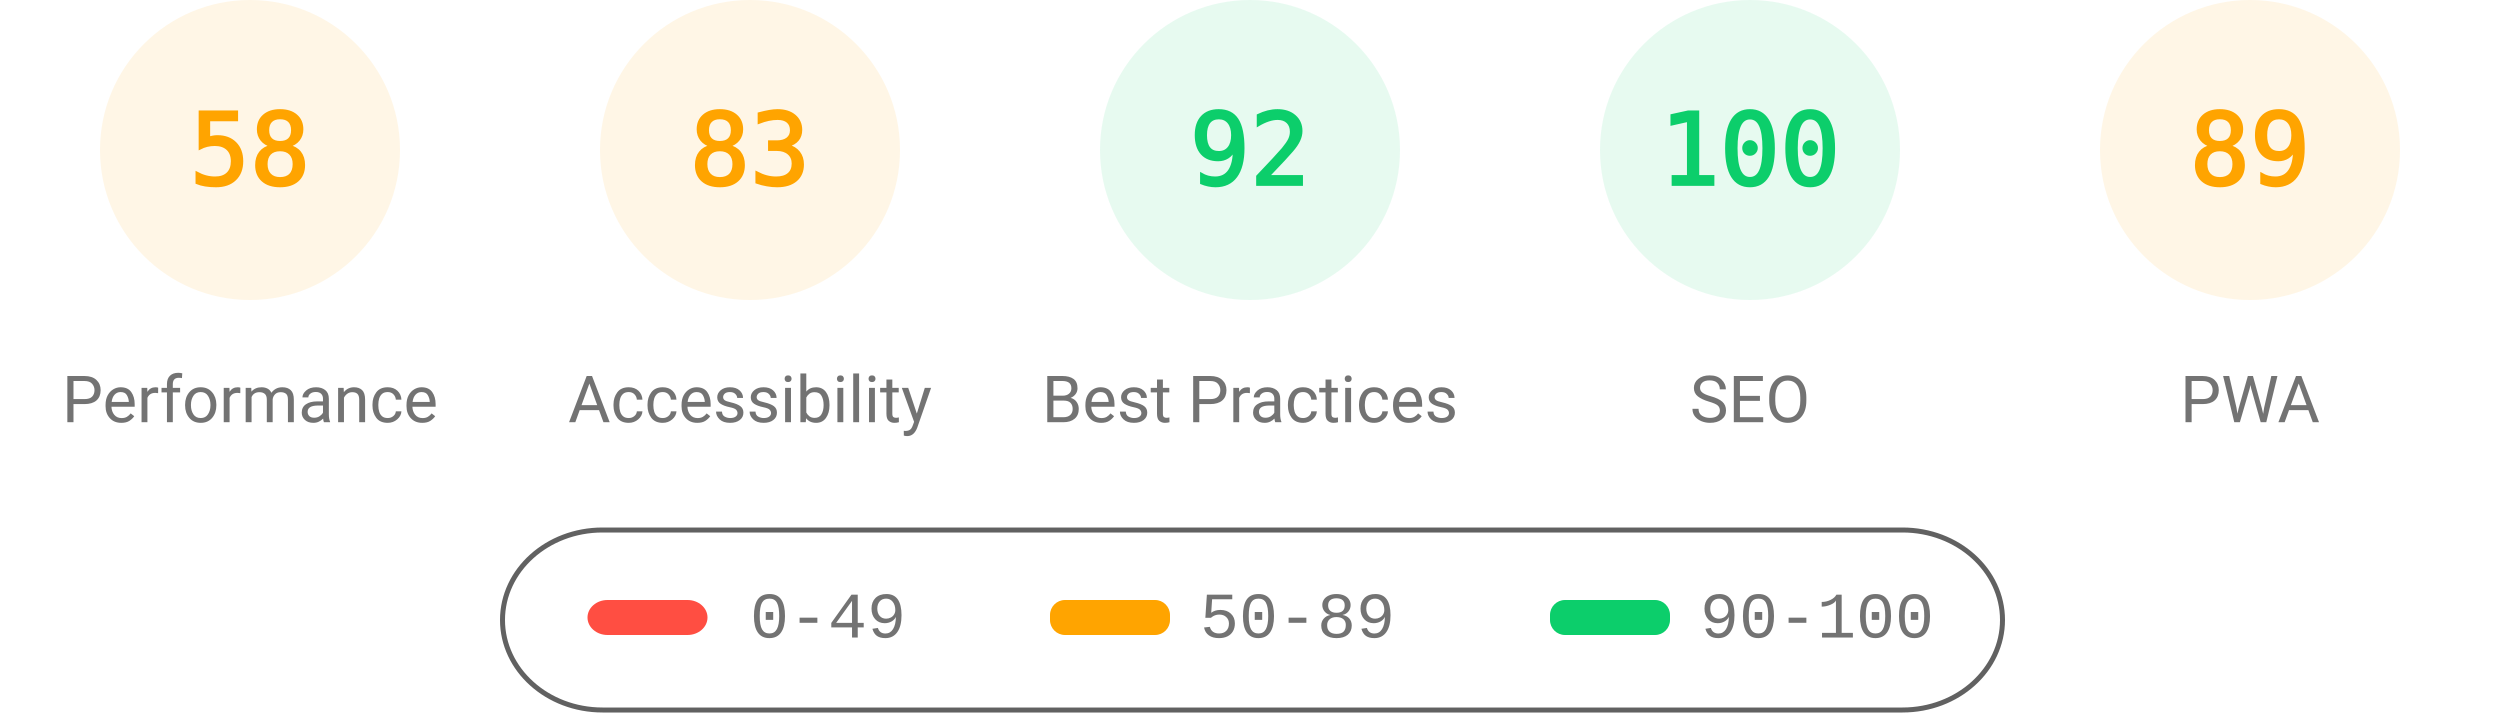
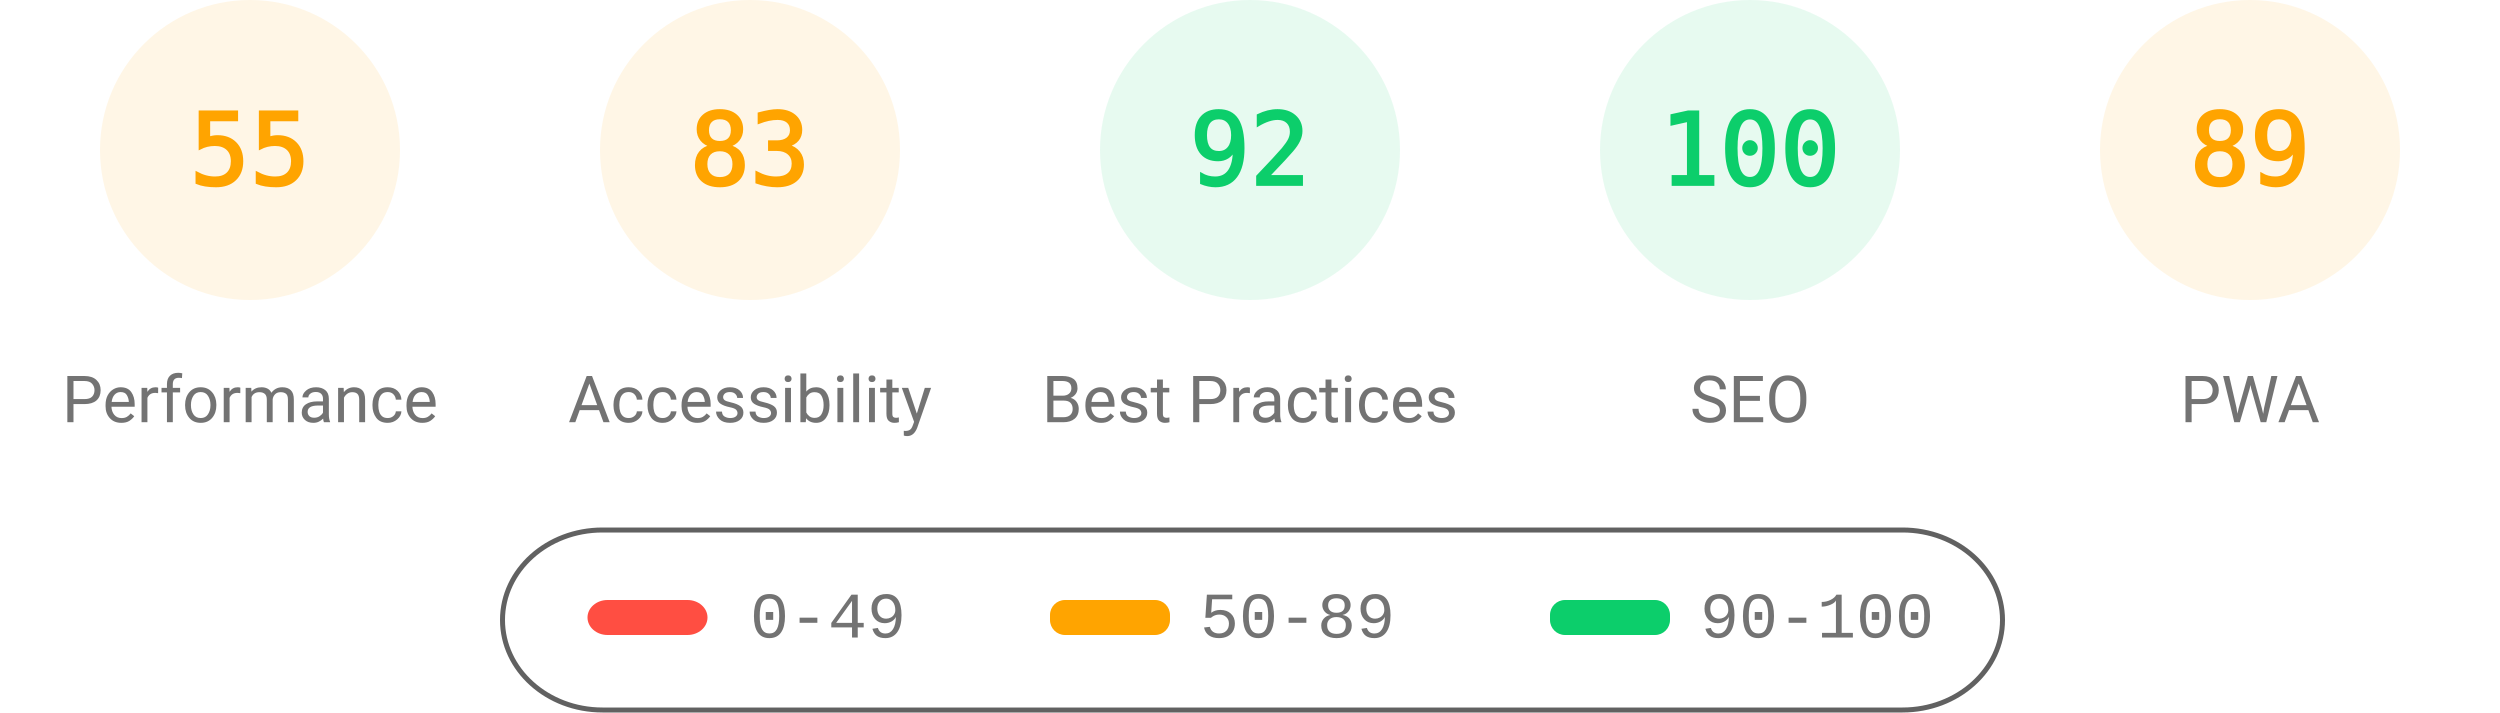
<svg xmlns="http://www.w3.org/2000/svg" fill="none" width="1000" height="285">
  <style>.gauge-base{opacity:.1}.gauge-arc{fill:none;animation-delay:250ms;stroke-linecap:round;transform:rotate(-90deg);transform-origin:100px 60px;animation:load-gauge 1s ease forwards}.guage-text{font-size:40px;font-family:monospace;text-align:center}.guage-red{color:#ff4e42;fill:#ff4e42;stroke:#ff4e42}.guage-orange{color:#ffa400;fill:#ffa400;stroke:#ffa400}.guage-green{color:#0cce6b;fill:#0cce6b;stroke:#0cce6b}.guage-undefined{color:#5c5c5c;fill:#5c5c5c;stroke:#5c5c5c}.guage-title{color:#737373;fill:#737373;stroke:none;font-size:26px;line-height:26px;font-family:Roboto,Halvetica,Arial,sans-serif}@keyframes load-gauge{from{stroke-dasharray:0 352.858}}</style>
  <svg class="guage-div guage-perf guage-orange" viewBox="0 0 200 200" width="200" height="200">
    <circle class="gauge-base" r="56" cx="100" cy="60" stroke-width="8" />
-     <circle class="gauge-arc guage-arc-1" r="56" cx="100" cy="60" stroke-width="8" style="stroke-dasharray:204.078,351.858" />
-     <text class="guage-text" x="100" y="60" alignment-baseline="central" dominant-baseline="central" text-anchor="middle">58</text>
+     <circle class="gauge-arc guage-arc-1" r="56" cx="100" cy="60" stroke-width="8" style="stroke-dasharray:193.522,351.858" />
+     <text class="guage-text" x="100" y="60" alignment-baseline="central" dominant-baseline="central" text-anchor="middle">55</text>
    <text class="guage-title" x="100" y="160" alignment-baseline="central" dominant-baseline="central" text-anchor="middle">Performance</text>
  </svg>
  <svg class="guage-div guage-acc guage-orange" viewBox="0 0 200 200" width="200" height="200" x="200">
    <circle class="gauge-base" r="56" cx="100" cy="60" stroke-width="8" />
    <circle class="gauge-arc guage-arc-2" r="56" cx="100" cy="60" stroke-width="8" style="stroke-dasharray:292.042,351.858" />
    <text class="guage-text" x="100" y="60" alignment-baseline="central" dominant-baseline="central" text-anchor="middle">83</text>
    <text class="guage-title" x="100" y="160" alignment-baseline="central" dominant-baseline="central" text-anchor="middle">Accessibility</text>
  </svg>
  <svg class="guage-div guage-best guage-green" viewBox="0 0 200 200" width="200" height="200" x="400">
    <circle class="gauge-base" r="56" cx="100" cy="60" stroke-width="8" />
    <circle class="gauge-arc guage-arc-3" r="56" cx="100" cy="60" stroke-width="8" style="stroke-dasharray:323.709,351.858" />
    <text class="guage-text" x="100" y="60" alignment-baseline="central" dominant-baseline="central" text-anchor="middle">92</text>
    <text class="guage-title" x="100" y="160" alignment-baseline="central" dominant-baseline="central" text-anchor="middle">Best Practices</text>
  </svg>
  <svg class="guage-div guage-seo guage-green" viewBox="0 0 200 200" width="200" height="200" x="600">
    <circle class="gauge-base" r="56" cx="100" cy="60" stroke-width="8" />
    <circle class="gauge-arc guage-arc-4" r="56" cx="100" cy="60" stroke-width="8" style="stroke-dasharray:351.858,351.858" />
    <text class="guage-text" x="100" y="60" alignment-baseline="central" dominant-baseline="central" text-anchor="middle">100</text>
    <text class="guage-title" x="100" y="160" alignment-baseline="central" dominant-baseline="central" text-anchor="middle">SEO</text>
  </svg>
  <svg class="guage-div guage-pwa guage-orange" viewBox="0 0 200 200" width="200" height="200" x="800">
    <circle class="gauge-base" r="56" cx="100" cy="60" stroke-width="8" />
    <circle class="gauge-arc guage-arc-4" r="56" cx="100" cy="60" stroke-width="8" style="stroke-dasharray:313.154,351.858" />
    <text class="guage-text" x="100" y="60" alignment-baseline="central" dominant-baseline="central" text-anchor="middle">89</text>
    <text class="guage-title" x="100" y="160" alignment-baseline="central" dominant-baseline="central" text-anchor="middle">PWA</text>
  </svg>
  <svg width="604" height="76" x="200" y="210">
    <path fill="none" id="canvas_background" d="M-1-1h604v80H-1z" />
    <rect fill-opacity="0" stroke="#616161" stroke-width="2" rx="40" id="svg_2" height="72" width="600" y="2" x="1" fill="#000" />
    <rect stroke="#000" rx="8" id="svg_3" height="14" width="48" y="30" x="35" stroke-opacity="null" stroke-width="0" fill="#ff4e42" />
    <rect stroke="#000" rx="6" id="svg_4" height="14" width="48" y="30" x="220" stroke-opacity="null" stroke-width="0" fill="#ffa400" />
    <rect stroke="#000" rx="6" id="svg_5" height="14" width="48" y="30" x="420" stroke-opacity="null" stroke-width="0" fill="#0cce6b" />
    <text xml:space="preserve" text-anchor="start" font-family="'Courier New', Courier, monospace" font-size="26" id="svg_6" y="45" x="100" stroke-opacity="null" stroke-width="0" stroke="#000" fill="#737373">0-49</text>
    <text xml:space="preserve" text-anchor="start" font-family="'Courier New', Courier, monospace" font-size="26" id="svg_7" y="45" x="280" stroke-opacity="null" stroke-width="0" stroke="#000" fill="#737373">50-89</text>
    <text xml:space="preserve" text-anchor="start" font-family="'Courier New', Courier, monospace" font-size="26" id="svg_8" y="45" x="480" stroke-opacity="null" stroke-width="0" stroke="#000" fill="#737373">90-100</text>
  </svg>
</svg>
